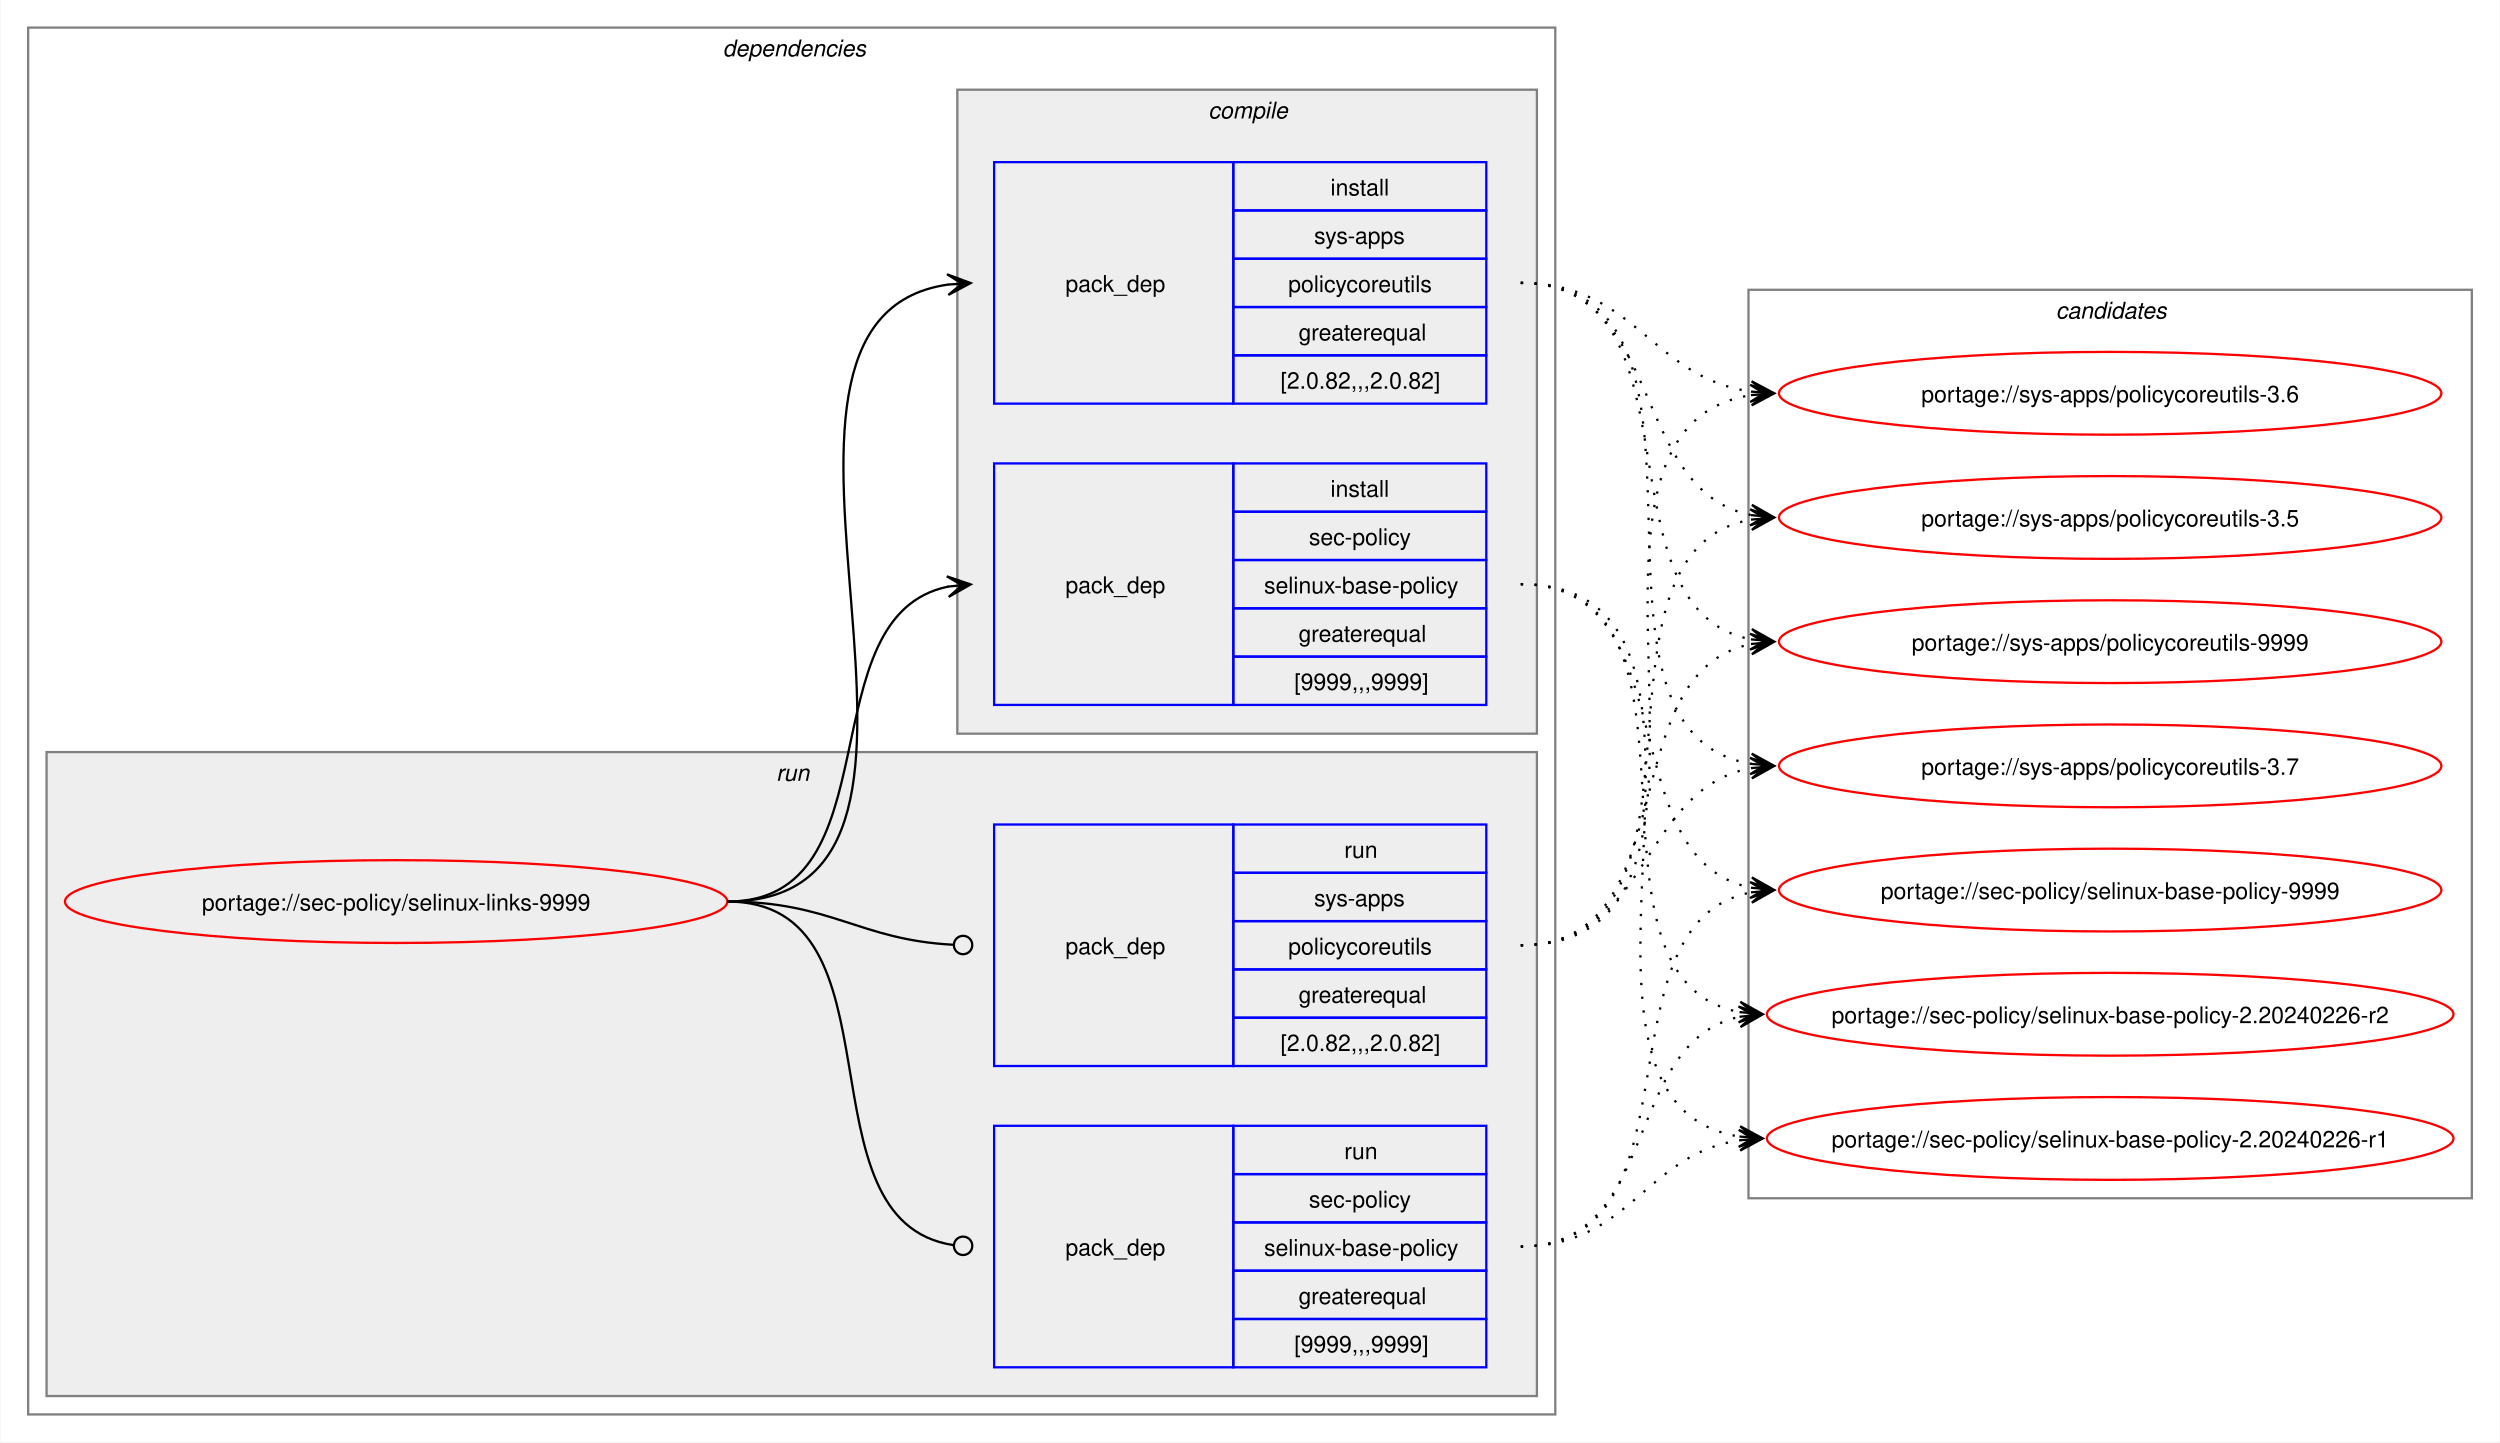
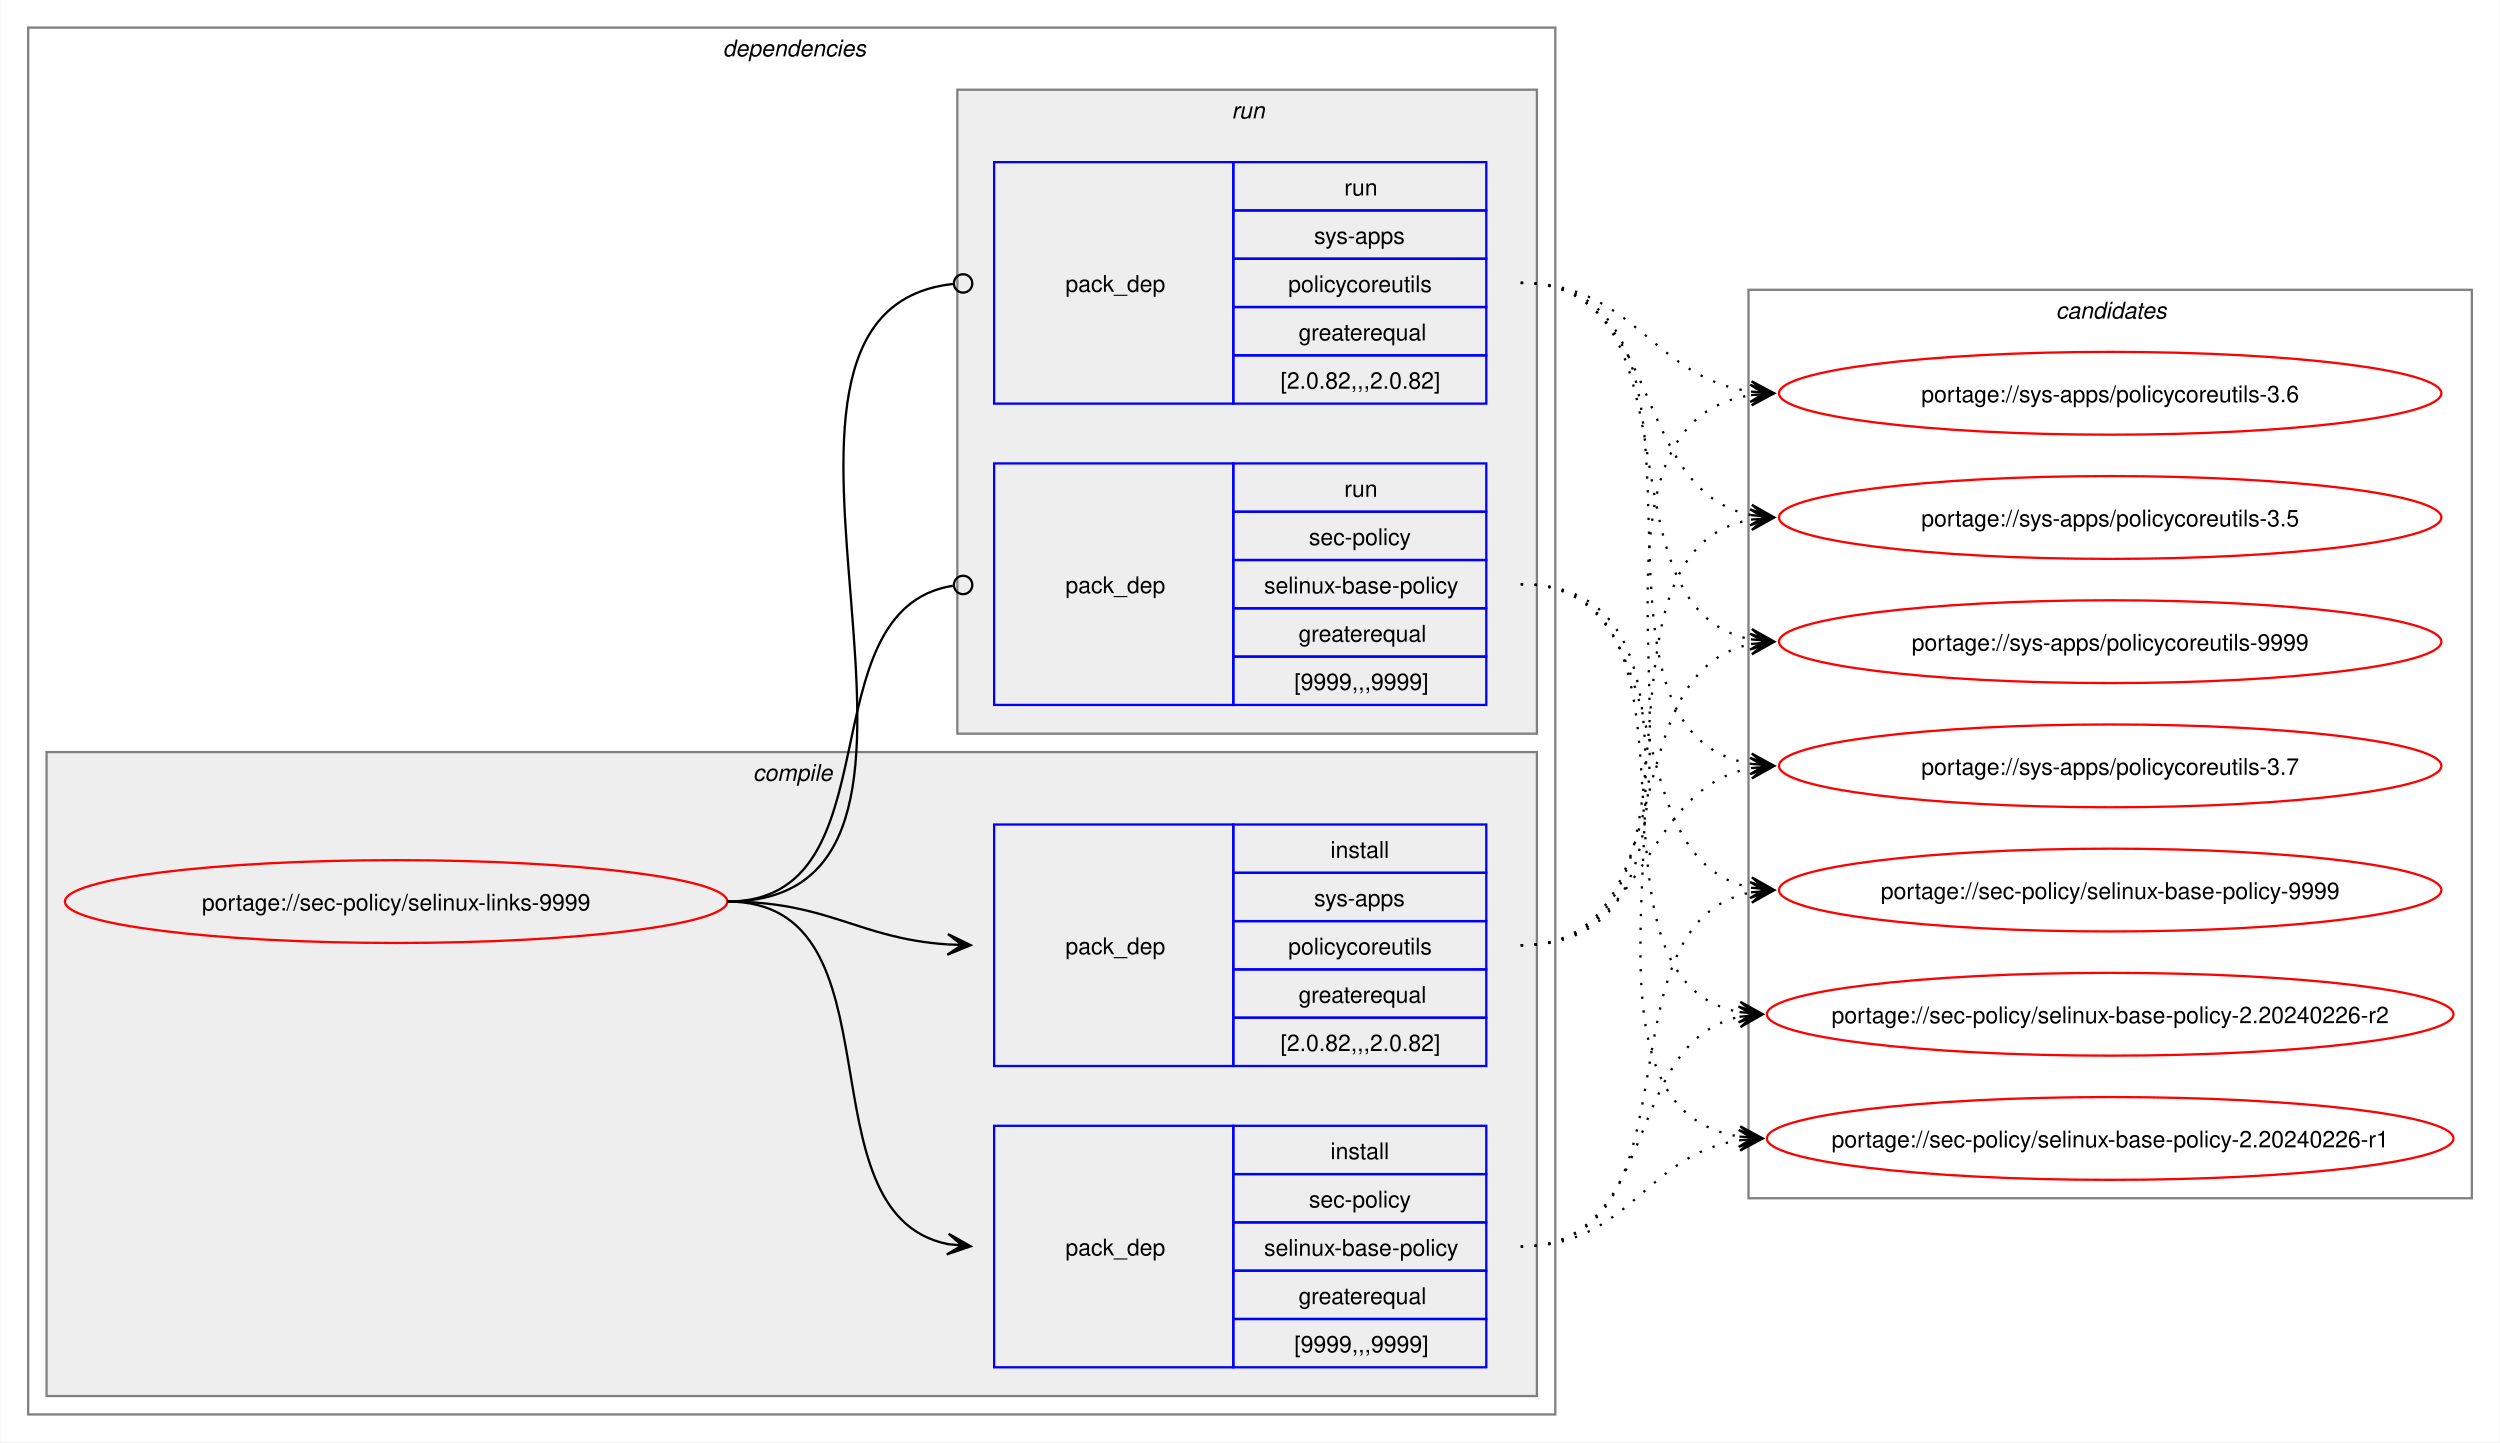
<svg xmlns="http://www.w3.org/2000/svg" xmlns:xlink="http://www.w3.org/1999/xlink" width="1087pt" height="627pt" viewBox="0.00 0.00 1086.51 627.00">
  <g id="graph0" class="graph" transform="scale(1 1) rotate(0) translate(4 623)">
    <polygon fill="white" stroke="none" points="-4,4 -4,-623 1082.51,-623 1082.51,4 -4,4" />
    <g id="clust2" class="cluster">
      <polygon fill="none" stroke="gray" points="8,-8 8,-611 672,-611 672,-8 8,-8" />
      <text text-anchor="start" x="310" y="-598.5" font-family="Helvetica,sans-Serif" font-style="italic" font-size="10.00">dependencies</text>
    </g>
+     <g id="clust3" class="cluster">
+       <polygon fill="#eeeeee" stroke="gray" points="16,-16 16,-296 664,-296 664,-16 16,-16" />
+       <text text-anchor="start" x="323.12" y="-283.5" font-family="Helvetica,sans-Serif" font-style="italic" font-size="10.00">compile</text>
+     </g>
    <g id="clust7" class="cluster">
-       <polygon fill="#eeeeee" stroke="gray" points="16,-16 16,-296 664,-296 664,-16 16,-16" />
-       <text text-anchor="start" x="333.25" y="-283.5" font-family="Helvetica,sans-Serif" font-style="italic" font-size="10.00">run</text>
-     </g>
-     <g id="clust3" class="cluster">
      <polygon fill="#eeeeee" stroke="gray" points="412,-304 412,-584 664,-584 664,-304 412,-304" />
-       <text text-anchor="start" x="521.12" y="-571.5" font-family="Helvetica,sans-Serif" font-style="italic" font-size="10.00">compile</text>
+       <text text-anchor="start" x="531.25" y="-571.5" font-family="Helvetica,sans-Serif" font-style="italic" font-size="10.00">run</text>
    </g>
    <g id="clust10" class="cluster">
      <polygon fill="none" stroke="gray" points="756,-102 756,-497 1070.51,-497 1070.51,-102 756,-102" />
      <text text-anchor="start" x="889.63" y="-484.5" font-family="Helvetica,sans-Serif" font-style="italic" font-size="10.00">candidates</text>
    </g>
    <g id="node1" class="node">
      <g id="a_node1">
        <a xlink:href="../sec-policy/selinux-links-9999.svg" xlink:title="portage://sec-policy/selinux-links-9999">
          <ellipse fill="none" stroke="red" cx="168" cy="-231" rx="144" ry="18" />
          <text text-anchor="middle" x="168" y="-227.12" font-family="Helvetica,sans-Serif" font-size="10.00">portage://sec-policy/selinux-links-9999</text>
        </a>
      </g>
    </g>
    <g id="node2" class="node">
+       <polygon fill="none" stroke="blue" points="428,-28.5 428,-133.5 532,-133.5 532,-28.5 428,-28.5" />
+       <text text-anchor="start" x="459" y="-77.12" font-family="Helvetica,sans-Serif" font-size="10.00">pack_dep</text>
+       <polygon fill="none" stroke="blue" points="532,-112.5 532,-133.5 642,-133.5 642,-112.5 532,-112.5" />
+       <text text-anchor="start" x="574.25" y="-119" font-family="Helvetica,sans-Serif" font-size="10.00">install</text>
+       <polygon fill="none" stroke="blue" points="532,-91.5 532,-112.5 642,-112.5 642,-91.5 532,-91.5" />
+       <text text-anchor="start" x="564.87" y="-98" font-family="Helvetica,sans-Serif" font-size="10.00">sec-policy</text>
+       <polygon fill="none" stroke="blue" points="532,-70.5 532,-91.5 642,-91.5 642,-70.5 532,-70.5" />
+       <text text-anchor="start" x="545.37" y="-77" font-family="Helvetica,sans-Serif" font-size="10.00">selinux-base-policy</text>
+       <polygon fill="none" stroke="blue" points="532,-49.5 532,-70.5 642,-70.5 642,-49.5 532,-49.5" />
+       <text text-anchor="start" x="560.37" y="-56" font-family="Helvetica,sans-Serif" font-size="10.00">greaterequal</text>
+       <polygon fill="none" stroke="blue" points="532,-28.5 532,-49.5 642,-49.5 642,-28.5 532,-28.5" />
+       <text text-anchor="start" x="558.5" y="-35" font-family="Helvetica,sans-Serif" font-size="10.00">[9999,,,9999]</text>
+     </g>
+     <g id="edge1" class="edge">
+       <path fill="none" stroke="black" d="M312,-231C389.89,-231 342.32,-95.29 407.96,-82.04" />
+       <polygon fill="black" stroke="black" points="417.79,-81.11 408.25,-86.53 414.02,-81.47 407.83,-82.05 407.83,-82.05 407.83,-82.05 414.02,-81.47 407.41,-77.57 417.79,-81.11" />
+     </g>
+     <g id="node3" class="node">
+       <polygon fill="none" stroke="blue" points="428,-159.5 428,-264.5 532,-264.5 532,-159.5 428,-159.5" />
+       <text text-anchor="start" x="459" y="-208.12" font-family="Helvetica,sans-Serif" font-size="10.00">pack_dep</text>
+       <polygon fill="none" stroke="blue" points="532,-243.5 532,-264.5 642,-264.5 642,-243.5 532,-243.5" />
+       <text text-anchor="start" x="574.25" y="-250" font-family="Helvetica,sans-Serif" font-size="10.00">install</text>
+       <polygon fill="none" stroke="blue" points="532,-222.5 532,-243.5 642,-243.5 642,-222.5 532,-222.5" />
+       <text text-anchor="start" x="567.12" y="-229" font-family="Helvetica,sans-Serif" font-size="10.00">sys-apps</text>
+       <polygon fill="none" stroke="blue" points="532,-201.5 532,-222.5 642,-222.5 642,-201.5 532,-201.5" />
+       <text text-anchor="start" x="555.87" y="-208" font-family="Helvetica,sans-Serif" font-size="10.00">policycoreutils</text>
+       <polygon fill="none" stroke="blue" points="532,-180.5 532,-201.5 642,-201.5 642,-180.5 532,-180.5" />
+       <text text-anchor="start" x="560.37" y="-187" font-family="Helvetica,sans-Serif" font-size="10.00">greaterequal</text>
+       <polygon fill="none" stroke="blue" points="532,-159.5 532,-180.5 642,-180.5 642,-159.5 532,-159.5" />
+       <text text-anchor="start" x="552.5" y="-166" font-family="Helvetica,sans-Serif" font-size="10.00">[2.0.82,,,2.0.82]</text>
+     </g>
+     <g id="edge2" class="edge">
+       <path fill="none" stroke="black" d="M312,-231C356.34,-231 368.74,-214.99 407.84,-212.36" />
+       <polygon fill="black" stroke="black" points="417.78,-212.04 407.93,-216.86 414,-212.16 407.79,-212.36 407.79,-212.36 407.79,-212.36 414,-212.16 407.64,-207.87 417.78,-212.04" />
+     </g>
+     <g id="node4" class="node">
      <polygon fill="none" stroke="blue" points="428,-316.5 428,-421.5 532,-421.5 532,-316.5 428,-316.5" />
      <text text-anchor="start" x="459" y="-365.12" font-family="Helvetica,sans-Serif" font-size="10.00">pack_dep</text>
      <polygon fill="none" stroke="blue" points="532,-400.5 532,-421.5 642,-421.5 642,-400.5 532,-400.5" />
-       <text text-anchor="start" x="574.25" y="-407" font-family="Helvetica,sans-Serif" font-size="10.00">install</text>
+       <text text-anchor="start" x="580.25" y="-407" font-family="Helvetica,sans-Serif" font-size="10.00">run</text>
      <polygon fill="none" stroke="blue" points="532,-379.5 532,-400.5 642,-400.5 642,-379.5 532,-379.5" />
      <text text-anchor="start" x="564.87" y="-386" font-family="Helvetica,sans-Serif" font-size="10.00">sec-policy</text>
      <polygon fill="none" stroke="blue" points="532,-358.5 532,-379.5 642,-379.5 642,-358.5 532,-358.5" />
      <text text-anchor="start" x="545.37" y="-365" font-family="Helvetica,sans-Serif" font-size="10.00">selinux-base-policy</text>
      <polygon fill="none" stroke="blue" points="532,-337.5 532,-358.5 642,-358.5 642,-337.5 532,-337.5" />
      <text text-anchor="start" x="560.37" y="-344" font-family="Helvetica,sans-Serif" font-size="10.00">greaterequal</text>
      <polygon fill="none" stroke="blue" points="532,-316.5 532,-337.5 642,-337.5 642,-316.5 532,-316.5" />
      <text text-anchor="start" x="558.5" y="-323" font-family="Helvetica,sans-Serif" font-size="10.00">[9999,,,9999]</text>
    </g>
-     <g id="edge1" class="edge">
-       <path fill="none" stroke="black" d="M312,-231C385.67,-231 345.96,-355.34 408.12,-367.97" />
-       <polygon fill="black" stroke="black" points="417.79,-368.89 407.41,-372.42 414.02,-368.53 407.83,-367.94 407.83,-367.94 407.83,-367.94 414.02,-368.53 408.26,-363.46 417.79,-368.89" />
-     </g>
-     <g id="node3" class="node">
+     <g id="edge3" class="edge">
+       <path fill="none" stroke="black" d="M312,-231C386.43,-231 345.13,-357.91 410.07,-368.32" />
+       <ellipse fill="none" stroke="black" cx="414.51" cy="-368.66" rx="4" ry="4" />
+     </g>
+     <g id="node5" class="node">
      <polygon fill="none" stroke="blue" points="428,-447.5 428,-552.5 532,-552.5 532,-447.5 428,-447.5" />
      <text text-anchor="start" x="459" y="-496.12" font-family="Helvetica,sans-Serif" font-size="10.00">pack_dep</text>
      <polygon fill="none" stroke="blue" points="532,-531.5 532,-552.5 642,-552.5 642,-531.5 532,-531.5" />
-       <text text-anchor="start" x="574.25" y="-538" font-family="Helvetica,sans-Serif" font-size="10.00">install</text>
+       <text text-anchor="start" x="580.25" y="-538" font-family="Helvetica,sans-Serif" font-size="10.00">run</text>
      <polygon fill="none" stroke="blue" points="532,-510.5 532,-531.5 642,-531.5 642,-510.5 532,-510.5" />
      <text text-anchor="start" x="567.12" y="-517" font-family="Helvetica,sans-Serif" font-size="10.00">sys-apps</text>
      <polygon fill="none" stroke="blue" points="532,-489.5 532,-510.5 642,-510.5 642,-489.5 532,-489.5" />
      <text text-anchor="start" x="555.87" y="-496" font-family="Helvetica,sans-Serif" font-size="10.00">policycoreutils</text>
      <polygon fill="none" stroke="blue" points="532,-468.5 532,-489.5 642,-489.5 642,-468.5 532,-468.5" />
      <text text-anchor="start" x="560.37" y="-475" font-family="Helvetica,sans-Serif" font-size="10.00">greaterequal</text>
      <polygon fill="none" stroke="blue" points="532,-447.5 532,-468.5 642,-468.5 642,-447.5 532,-447.5" />
      <text text-anchor="start" x="552.5" y="-454" font-family="Helvetica,sans-Serif" font-size="10.00">[2.0.82,,,2.0.82]</text>
    </g>
-     <g id="edge2" class="edge">
-       <path fill="none" stroke="black" d="M312,-231C436.77,-231 299.18,-483.96 408.07,-499.28" />
-       <polygon fill="black" stroke="black" points="417.78,-499.92 407.51,-503.75 414.01,-499.67 407.81,-499.26 407.81,-499.26 407.81,-499.26 414.01,-499.67 408.1,-494.77 417.78,-499.92" />
-     </g>
-     <g id="node4" class="node">
-       <polygon fill="none" stroke="blue" points="428,-28.5 428,-133.5 532,-133.5 532,-28.5 428,-28.5" />
-       <text text-anchor="start" x="459" y="-77.12" font-family="Helvetica,sans-Serif" font-size="10.00">pack_dep</text>
-       <polygon fill="none" stroke="blue" points="532,-112.5 532,-133.5 642,-133.5 642,-112.5 532,-112.5" />
-       <text text-anchor="start" x="580.25" y="-119" font-family="Helvetica,sans-Serif" font-size="10.00">run</text>
-       <polygon fill="none" stroke="blue" points="532,-91.5 532,-112.5 642,-112.5 642,-91.5 532,-91.5" />
-       <text text-anchor="start" x="564.87" y="-98" font-family="Helvetica,sans-Serif" font-size="10.00">sec-policy</text>
-       <polygon fill="none" stroke="blue" points="532,-70.5 532,-91.5 642,-91.5 642,-70.5 532,-70.5" />
-       <text text-anchor="start" x="545.37" y="-77" font-family="Helvetica,sans-Serif" font-size="10.00">selinux-base-policy</text>
-       <polygon fill="none" stroke="blue" points="532,-49.5 532,-70.5 642,-70.5 642,-49.5 532,-49.5" />
-       <text text-anchor="start" x="560.37" y="-56" font-family="Helvetica,sans-Serif" font-size="10.00">greaterequal</text>
-       <polygon fill="none" stroke="blue" points="532,-28.5 532,-49.5 642,-49.5 642,-28.5 532,-28.5" />
-       <text text-anchor="start" x="558.5" y="-35" font-family="Helvetica,sans-Serif" font-size="10.00">[9999,,,9999]</text>
-     </g>
-     <g id="edge3" class="edge">
-       <path fill="none" stroke="black" d="M312,-231C390.85,-231 341.13,-91.93 410.44,-81.6" />
-       <ellipse fill="none" stroke="black" cx="414.51" cy="-81.32" rx="4" ry="4" />
-     </g>
-     <g id="node5" class="node">
-       <polygon fill="none" stroke="blue" points="428,-159.5 428,-264.5 532,-264.5 532,-159.5 428,-159.5" />
-       <text text-anchor="start" x="459" y="-208.12" font-family="Helvetica,sans-Serif" font-size="10.00">pack_dep</text>
-       <polygon fill="none" stroke="blue" points="532,-243.5 532,-264.5 642,-264.5 642,-243.5 532,-243.5" />
-       <text text-anchor="start" x="580.25" y="-250" font-family="Helvetica,sans-Serif" font-size="10.00">run</text>
-       <polygon fill="none" stroke="blue" points="532,-222.5 532,-243.5 642,-243.5 642,-222.5 532,-222.5" />
-       <text text-anchor="start" x="567.12" y="-229" font-family="Helvetica,sans-Serif" font-size="10.00">sys-apps</text>
-       <polygon fill="none" stroke="blue" points="532,-201.5 532,-222.5 642,-222.5 642,-201.5 532,-201.5" />
-       <text text-anchor="start" x="555.87" y="-208" font-family="Helvetica,sans-Serif" font-size="10.00">policycoreutils</text>
-       <polygon fill="none" stroke="blue" points="532,-180.5 532,-201.5 642,-201.5 642,-180.5 532,-180.5" />
-       <text text-anchor="start" x="560.37" y="-187" font-family="Helvetica,sans-Serif" font-size="10.00">greaterequal</text>
-       <polygon fill="none" stroke="blue" points="532,-159.5 532,-180.5 642,-180.5 642,-159.5 532,-159.5" />
-       <text text-anchor="start" x="552.5" y="-166" font-family="Helvetica,sans-Serif" font-size="10.00">[2.0.82,,,2.0.82]</text>
-     </g>
    <g id="edge4" class="edge">
-       <path fill="none" stroke="black" d="M312,-231C357.19,-231 369.2,-214.37 410.11,-212.23" />
-       <ellipse fill="none" stroke="black" cx="414.5" cy="-212.11" rx="4" ry="4" />
+       <path fill="none" stroke="black" d="M312,-231C437.53,-231 297.51,-487.03 410.07,-499.53" />
+       <ellipse fill="none" stroke="black" cx="414.51" cy="-499.76" rx="4" ry="4" />
    </g>
    <g id="node6" class="node">
      <g id="a_node6">
        <a xlink:href="../sec-policy/selinux-base-policy-9999.svg" xlink:title="portage://sec-policy/selinux-base-policy-9999">
          <ellipse fill="none" stroke="red" cx="913.26" cy="-236" rx="144" ry="18" />
          <text text-anchor="middle" x="913.26" y="-232.12" font-family="Helvetica,sans-Serif" font-size="10.00">portage://sec-policy/selinux-base-policy-9999</text>
        </a>
      </g>
    </g>
    <g id="edge5" class="edge">
-       <path fill="none" stroke="black" stroke-dasharray="1,5" d="M657,-369C730.15,-369 695.24,-249.16 757.41,-236.99" />
-       <polygon fill="black" stroke="black" points="767.04,-236.11 757.49,-241.51 763.28,-236.46 757.08,-237.02 757.08,-237.02 757.08,-237.02 763.28,-236.46 756.67,-232.54 767.04,-236.11" />
+       <path fill="none" stroke="black" stroke-dasharray="1,5" d="M657,-81C737.82,-81 688.61,-221.81 757.24,-235.01" />
+       <polygon fill="black" stroke="black" points="767.04,-235.89 756.68,-239.48 763.28,-235.55 757.08,-235 757.08,-235 757.08,-235 763.28,-235.55 757.48,-230.51 767.04,-235.89" />
    </g>
    <g id="node7" class="node">
      <g id="a_node7">
        <a xlink:href="../sec-policy/selinux-base-policy-2.20240226-r2.svg" xlink:title="portage://sec-policy/selinux-base-policy-2.20240226-r2">
          <ellipse fill="none" stroke="red" cx="913.26" cy="-182" rx="149.26" ry="18" />
          <text text-anchor="middle" x="913.26" y="-178.12" font-family="Helvetica,sans-Serif" font-size="10.00">portage://sec-policy/selinux-base-policy-2.20240226-r2</text>
        </a>
      </g>
    </g>
    <g id="edge6" class="edge">
-       <path fill="none" stroke="black" stroke-dasharray="1,5" d="M657,-369C748.67,-369 674.33,-197.03 752.38,-182.92" />
-       <polygon fill="black" stroke="black" points="762.04,-182.1 752.46,-187.43 758.27,-182.42 752.08,-182.94 752.08,-182.94 752.08,-182.94 758.27,-182.42 751.7,-178.46 762.04,-182.1" />
+       <path fill="none" stroke="black" stroke-dasharray="1,5" d="M657,-81C718.21,-81 700.69,-170.14 752.36,-180.93" />
+       <polygon fill="black" stroke="black" points="762.04,-181.88 751.65,-185.39 758.28,-181.51 752.09,-180.91 752.09,-180.91 752.09,-180.91 758.28,-181.51 752.53,-176.43 762.04,-181.88" />
    </g>
    <g id="node8" class="node">
      <g id="a_node8">
        <a xlink:href="../sec-policy/selinux-base-policy-2.20240226-r1.svg" xlink:title="portage://sec-policy/selinux-base-policy-2.20240226-r1">
          <ellipse fill="none" stroke="red" cx="913.26" cy="-128" rx="149.26" ry="18" />
          <text text-anchor="middle" x="913.26" y="-124.12" font-family="Helvetica,sans-Serif" font-size="10.00">portage://sec-policy/selinux-base-policy-2.20240226-r1</text>
        </a>
      </g>
    </g>
    <g id="edge7" class="edge">
-       <path fill="none" stroke="black" stroke-dasharray="1,5" d="M657,-369C770.06,-369 654.65,-144.19 752.09,-128.83" />
-       <polygon fill="black" stroke="black" points="762.04,-128.09 752.4,-133.31 758.27,-128.37 752.07,-128.83 752.07,-128.83 752.07,-128.83 758.27,-128.37 751.74,-124.34 762.04,-128.09" />
+       <path fill="none" stroke="black" stroke-dasharray="1,5" d="M657,-81C704.7,-81 710.88,-121.11 752.26,-127.22" />
+       <polygon fill="black" stroke="black" points="762.04,-127.91 751.75,-131.7 758.27,-127.65 752.06,-127.21 752.06,-127.21 752.06,-127.21 758.27,-127.65 752.38,-122.72 762.04,-127.91" />
    </g>
    <g id="node9" class="node">
      <g id="a_node9">
        <a xlink:href="../sys-apps/policycoreutils-9999.svg" xlink:title="portage://sys-apps/policycoreutils-9999">
          <ellipse fill="none" stroke="red" cx="913.26" cy="-344" rx="144" ry="18" />
          <text text-anchor="middle" x="913.26" y="-340.12" font-family="Helvetica,sans-Serif" font-size="10.00">portage://sys-apps/policycoreutils-9999</text>
        </a>
      </g>
    </g>
    <g id="edge8" class="edge">
-       <path fill="none" stroke="black" stroke-dasharray="1,5" d="M657,-500C738.17,-500 688.32,-358.28 757.2,-345" />
-       <polygon fill="black" stroke="black" points="767.04,-344.11 757.49,-349.49 763.28,-344.45 757.08,-345.01 757.08,-345.01 757.08,-345.01 763.28,-344.45 756.68,-340.53 767.04,-344.11" />
+       <path fill="none" stroke="black" stroke-dasharray="1,5" d="M657,-212C729.83,-212 695.51,-330.93 757.46,-343.01" />
+       <polygon fill="black" stroke="black" points="767.04,-343.89 756.67,-347.46 763.28,-343.55 757.08,-342.98 757.08,-342.98 757.08,-342.98 763.28,-343.55 757.49,-338.5 767.04,-343.89" />
    </g>
    <g id="node10" class="node">
      <g id="a_node10">
        <a xlink:href="../sys-apps/policycoreutils-3.7.svg" xlink:title="portage://sys-apps/policycoreutils-3.7">
          <ellipse fill="none" stroke="red" cx="913.26" cy="-290" rx="144" ry="18" />
          <text text-anchor="middle" x="913.26" y="-286.12" font-family="Helvetica,sans-Serif" font-size="10.00">portage://sys-apps/policycoreutils-3.7</text>
        </a>
      </g>
    </g>
    <g id="edge9" class="edge">
-       <path fill="none" stroke="black" stroke-dasharray="1,5" d="M657,-500C758.7,-500 669.77,-305.3 757.33,-290.85" />
-       <polygon fill="black" stroke="black" points="767.04,-290.09 757.42,-295.35 763.27,-290.39 757.07,-290.87 757.07,-290.87 757.07,-290.87 763.27,-290.39 756.72,-286.38 767.04,-290.09" />
+       <path fill="none" stroke="black" stroke-dasharray="1,5" d="M657,-212C713.38,-212 708.82,-279.98 757.11,-289.01" />
+       <polygon fill="black" stroke="black" points="767.04,-289.89 756.68,-293.49 763.27,-289.56 757.08,-289.01 757.08,-289.01 757.08,-289.01 763.27,-289.56 757.48,-284.53 767.04,-289.89" />
    </g>
    <g id="node11" class="node">
      <g id="a_node11">
        <a xlink:href="../sys-apps/policycoreutils-3.6.svg" xlink:title="portage://sys-apps/policycoreutils-3.6">
          <ellipse fill="none" stroke="red" cx="913.26" cy="-452" rx="144" ry="18" />
          <text text-anchor="middle" x="913.26" y="-448.12" font-family="Helvetica,sans-Serif" font-size="10.00">portage://sys-apps/policycoreutils-3.6</text>
        </a>
      </g>
    </g>
    <g id="edge10" class="edge">
-       <path fill="none" stroke="black" stroke-dasharray="1,5" d="M657,-500C706.96,-500 713.63,-458.69 757.33,-452.72" />
-       <polygon fill="black" stroke="black" points="767.04,-452.08 757.36,-457.22 763.27,-452.33 757.06,-452.73 757.06,-452.73 757.06,-452.73 763.27,-452.33 756.77,-448.24 767.04,-452.08" />
+       <path fill="none" stroke="black" stroke-dasharray="1,5" d="M657,-212C770.67,-212 658.65,-436.33 757.33,-451.22" />
+       <polygon fill="black" stroke="black" points="767.04,-451.91 756.75,-455.69 763.27,-451.65 757.07,-451.21 757.07,-451.21 757.07,-451.21 763.27,-451.65 757.38,-446.72 767.04,-451.91" />
    </g>
    <g id="node12" class="node">
      <g id="a_node12">
        <a xlink:href="../sys-apps/policycoreutils-3.5.svg" xlink:title="portage://sys-apps/policycoreutils-3.5">
          <ellipse fill="none" stroke="red" cx="913.26" cy="-398" rx="144" ry="18" />
          <text text-anchor="middle" x="913.26" y="-394.12" font-family="Helvetica,sans-Serif" font-size="10.00">portage://sys-apps/policycoreutils-3.5</text>
        </a>
      </g>
    </g>
    <g id="edge11" class="edge">
+       <path fill="none" stroke="black" stroke-dasharray="1,5" d="M657,-212C749.38,-212 678.31,-383.06 757.28,-397.09" />
+       <polygon fill="black" stroke="black" points="767.04,-397.9 756.7,-401.55 763.27,-397.59 757.08,-397.07 757.08,-397.07 757.08,-397.07 763.27,-397.59 757.45,-392.59 767.04,-397.9" />
+     </g>
+     <g id="edge12" class="edge">
+       <path fill="none" stroke="black" stroke-dasharray="1,5" d="M657,-369C730.15,-369 695.24,-249.16 757.41,-236.99" />
+       <polygon fill="black" stroke="black" points="767.04,-236.11 757.49,-241.51 763.28,-236.46 757.08,-237.02 757.08,-237.02 757.08,-237.02 763.28,-236.46 756.67,-232.54 767.04,-236.11" />
+     </g>
+     <g id="edge13" class="edge">
+       <path fill="none" stroke="black" stroke-dasharray="1,5" d="M657,-369C748.67,-369 674.33,-197.03 752.38,-182.92" />
+       <polygon fill="black" stroke="black" points="762.04,-182.1 752.46,-187.43 758.27,-182.42 752.08,-182.94 752.08,-182.94 752.08,-182.94 758.27,-182.42 751.7,-178.46 762.04,-182.1" />
+     </g>
+     <g id="edge14" class="edge">
+       <path fill="none" stroke="black" stroke-dasharray="1,5" d="M657,-369C770.06,-369 654.65,-144.19 752.09,-128.83" />
+       <polygon fill="black" stroke="black" points="762.04,-128.09 752.4,-133.31 758.27,-128.37 752.07,-128.83 752.07,-128.83 752.07,-128.83 758.27,-128.37 751.74,-124.34 762.04,-128.09" />
+     </g>
+     <g id="edge15" class="edge">
+       <path fill="none" stroke="black" stroke-dasharray="1,5" d="M657,-500C738.17,-500 688.32,-358.28 757.2,-345" />
+       <polygon fill="black" stroke="black" points="767.04,-344.11 757.49,-349.49 763.28,-344.45 757.08,-345.01 757.08,-345.01 757.08,-345.01 763.28,-344.45 756.68,-340.53 767.04,-344.11" />
+     </g>
+     <g id="edge16" class="edge">
+       <path fill="none" stroke="black" stroke-dasharray="1,5" d="M657,-500C758.7,-500 669.77,-305.3 757.33,-290.85" />
+       <polygon fill="black" stroke="black" points="767.04,-290.09 757.42,-295.35 763.27,-290.39 757.07,-290.87 757.07,-290.87 757.07,-290.87 763.27,-290.39 756.72,-286.38 767.04,-290.09" />
+     </g>
+     <g id="edge17" class="edge">
+       <path fill="none" stroke="black" stroke-dasharray="1,5" d="M657,-500C706.96,-500 713.63,-458.69 757.33,-452.72" />
+       <polygon fill="black" stroke="black" points="767.04,-452.08 757.36,-457.22 763.27,-452.33 757.06,-452.73 757.06,-452.73 757.06,-452.73 763.27,-452.33 756.77,-448.24 767.04,-452.08" />
+     </g>
+     <g id="edge18" class="edge">
      <path fill="none" stroke="black" stroke-dasharray="1,5" d="M657,-500C720.15,-500 703.55,-409.6 757.35,-399.01" />
      <polygon fill="black" stroke="black" points="767.04,-398.11 757.5,-403.52 763.28,-398.46 757.08,-399.03 757.08,-399.03 757.08,-399.03 763.28,-398.46 756.67,-394.55 767.04,-398.11" />
    </g>
-     <g id="edge12" class="edge">
-       <path fill="none" stroke="black" stroke-dasharray="1,5" d="M657,-81C737.82,-81 688.61,-221.81 757.24,-235.01" />
-       <polygon fill="black" stroke="black" points="767.04,-235.89 756.68,-239.48 763.28,-235.55 757.08,-235 757.08,-235 757.08,-235 763.28,-235.55 757.48,-230.51 767.04,-235.89" />
-     </g>
-     <g id="edge13" class="edge">
-       <path fill="none" stroke="black" stroke-dasharray="1,5" d="M657,-81C718.21,-81 700.69,-170.14 752.36,-180.93" />
-       <polygon fill="black" stroke="black" points="762.04,-181.88 751.65,-185.39 758.28,-181.51 752.09,-180.91 752.09,-180.91 752.09,-180.91 758.28,-181.51 752.53,-176.43 762.04,-181.88" />
-     </g>
-     <g id="edge14" class="edge">
-       <path fill="none" stroke="black" stroke-dasharray="1,5" d="M657,-81C704.7,-81 710.88,-121.11 752.26,-127.22" />
-       <polygon fill="black" stroke="black" points="762.04,-127.91 751.75,-131.7 758.27,-127.65 752.06,-127.21 752.06,-127.21 752.06,-127.21 758.27,-127.65 752.38,-122.72 762.04,-127.91" />
-     </g>
-     <g id="edge15" class="edge">
-       <path fill="none" stroke="black" stroke-dasharray="1,5" d="M657,-212C729.83,-212 695.51,-330.93 757.46,-343.01" />
-       <polygon fill="black" stroke="black" points="767.04,-343.89 756.67,-347.46 763.28,-343.55 757.08,-342.98 757.08,-342.98 757.08,-342.98 763.28,-343.55 757.49,-338.5 767.04,-343.89" />
-     </g>
-     <g id="edge16" class="edge">
-       <path fill="none" stroke="black" stroke-dasharray="1,5" d="M657,-212C713.38,-212 708.82,-279.98 757.11,-289.01" />
-       <polygon fill="black" stroke="black" points="767.04,-289.89 756.68,-293.49 763.27,-289.56 757.08,-289.01 757.08,-289.01 757.08,-289.01 763.27,-289.56 757.48,-284.53 767.04,-289.89" />
-     </g>
-     <g id="edge17" class="edge">
-       <path fill="none" stroke="black" stroke-dasharray="1,5" d="M657,-212C770.67,-212 658.65,-436.33 757.33,-451.22" />
-       <polygon fill="black" stroke="black" points="767.04,-451.91 756.75,-455.69 763.27,-451.65 757.07,-451.21 757.07,-451.21 757.07,-451.21 763.27,-451.65 757.38,-446.72 767.04,-451.91" />
-     </g>
-     <g id="edge18" class="edge">
-       <path fill="none" stroke="black" stroke-dasharray="1,5" d="M657,-212C749.38,-212 678.31,-383.06 757.28,-397.09" />
-       <polygon fill="black" stroke="black" points="767.04,-397.9 756.7,-401.55 763.27,-397.59 757.08,-397.07 757.08,-397.07 757.08,-397.07 763.27,-397.59 757.45,-392.59 767.04,-397.9" />
-     </g>
  </g>
</svg>
